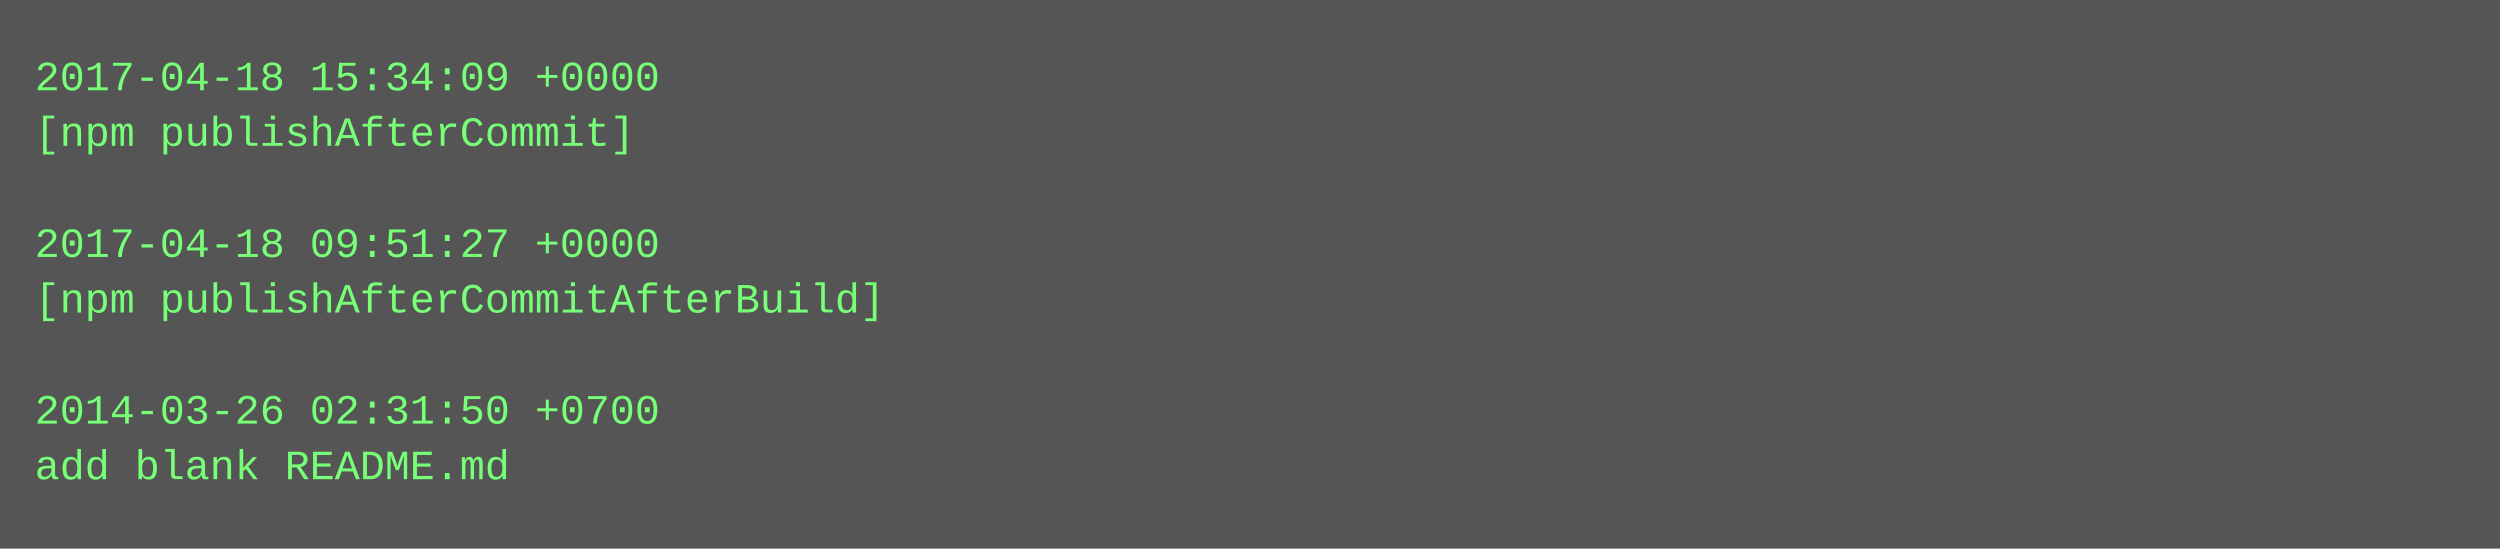
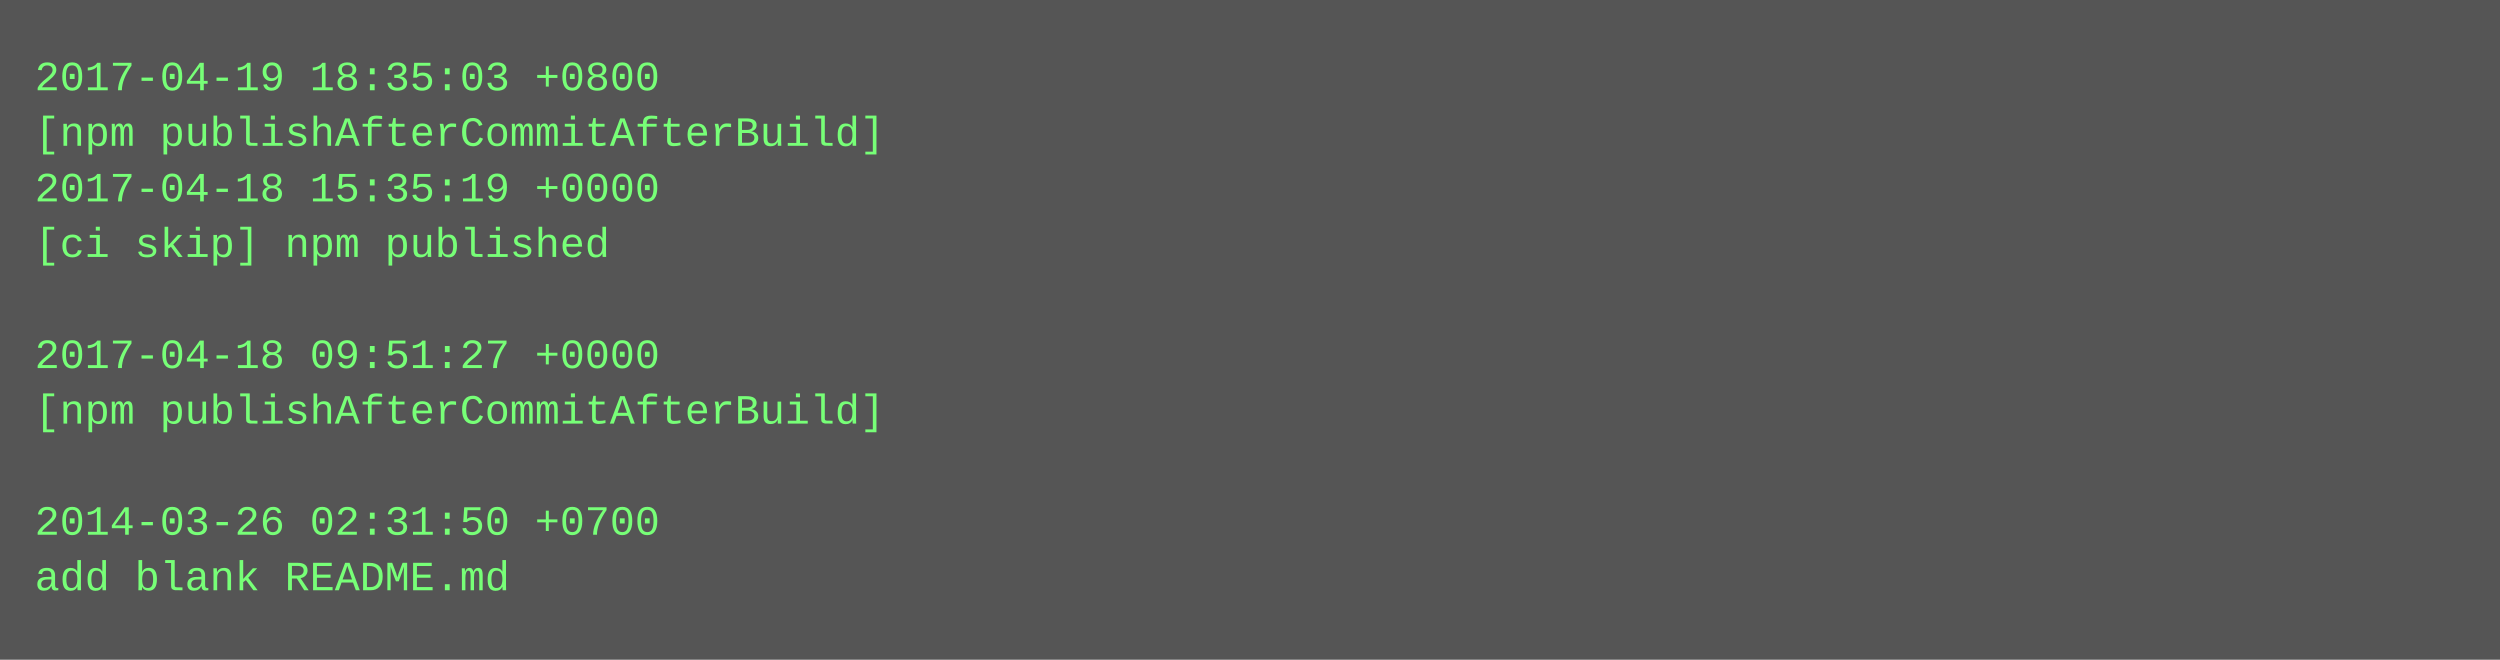
- <svg xmlns="http://www.w3.org/2000/svg" height="158" width="720">
-   <rect height="158" fill="#555" width="720" />
+ <svg xmlns="http://www.w3.org/2000/svg" height="190" width="720">
+   <rect height="190" fill="#555" width="720" />
  <text fill="#7f7" font-family="Courier New" font-size="12" xml:space="preserve">
-     <tspan x="10" y="26">2017-04-18 15:34:09 +0000</tspan>
-     <tspan x="10" y="42">[npm publishAfterCommit]</tspan>
-     <tspan x="10" y="58" />
-     <tspan x="10" y="74">2017-04-18 09:51:27 +0000</tspan>
-     <tspan x="10" y="90">[npm publishAfterCommitAfterBuild]</tspan>
-     <tspan x="10" y="106" />
-     <tspan x="10" y="122">2014-03-26 02:31:50 +0700</tspan>
-     <tspan x="10" y="138">add blank README.md</tspan>
+     <tspan x="10" y="26">2017-04-19 18:35:03 +0800</tspan>
+     <tspan x="10" y="42">[npm publishAfterCommitAfterBuild]</tspan>
+     <tspan x="10" y="58">2017-04-18 15:35:19 +0000</tspan>
+     <tspan x="10" y="74">[ci skip] npm published</tspan>
+     <tspan x="10" y="90" />
+     <tspan x="10" y="106">2017-04-18 09:51:27 +0000</tspan>
+     <tspan x="10" y="122">[npm publishAfterCommitAfterBuild]</tspan>
+     <tspan x="10" y="138" />
+     <tspan x="10" y="154">2014-03-26 02:31:50 +0700</tspan>
+     <tspan x="10" y="170">add blank README.md</tspan>
  </text>
</svg>
